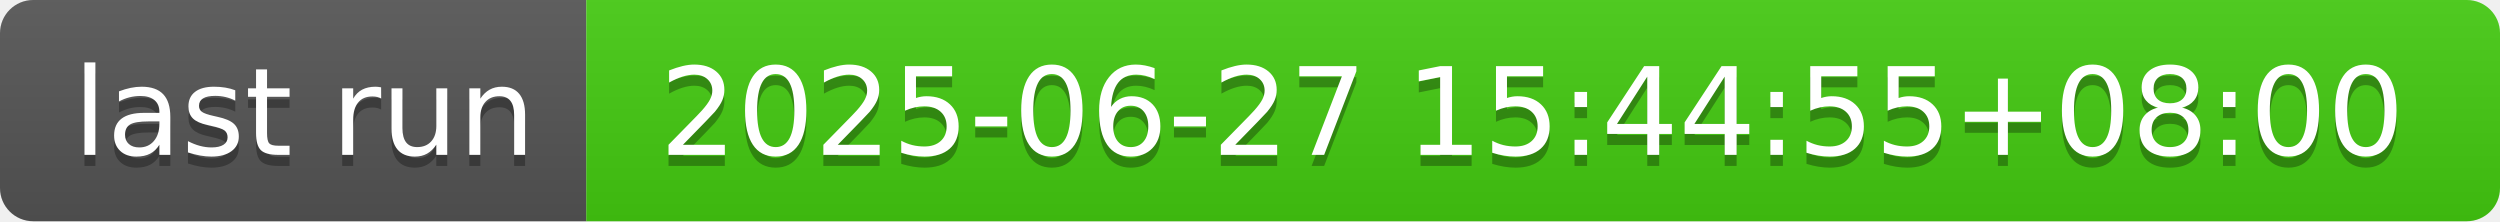
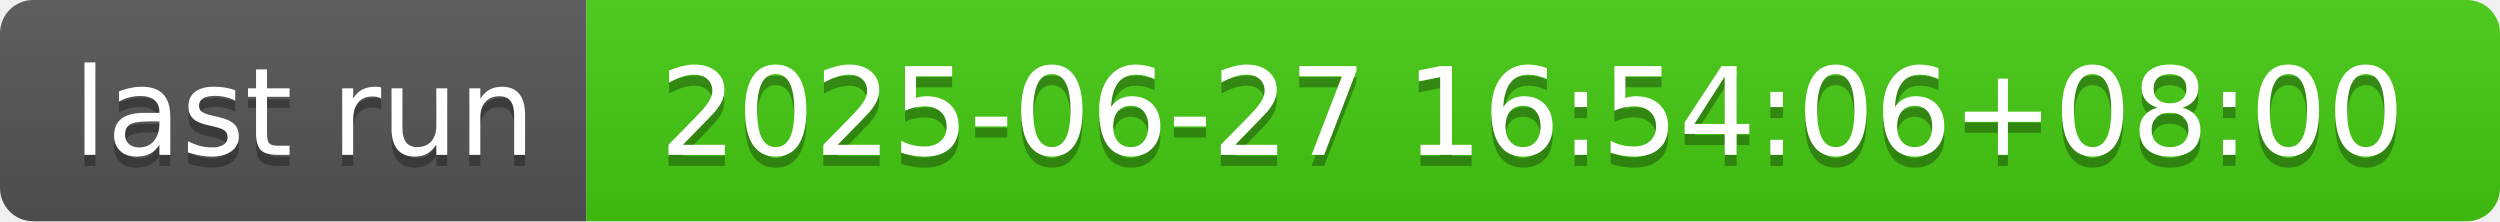
- <svg xmlns="http://www.w3.org/2000/svg" width="226" height="20" role="img" aria-label="last run: 2025-06-27 15:44:55+08:00">
+ <svg xmlns="http://www.w3.org/2000/svg" width="226" height="20" role="img" aria-label="last run: 2025-06-27 16:54:06+08:00">
  <linearGradient id="s" x2="0" y2="100%">
    <stop offset="0" stop-color="#bbb" stop-opacity=".1" />
    <stop offset="1" stop-opacity=".1" />
  </linearGradient>
  <clipPath id="r">
    <rect width="226" height="20" rx="3" fill="#fff" />
  </clipPath>
  <g clip-path="url(#r)">
    <rect width="53" height="20" fill="#555" />
    <rect x="53" width="173" height="20" fill="#4c1" />
    <rect width="226" height="20" fill="url(#s)" />
  </g>
  <g fill="#fff" text-anchor="middle" font-family="Verdana,Geneva,DejaVu Sans,sans-serif" text-rendering="geometricPrecision" font-size="110">
    <text aria-hidden="true" x="275" y="150" fill="#010101" fill-opacity=".3" transform="scale(.1)" textLength="430">last run</text>
    <text x="275" y="140" transform="scale(.1)" fill="#fff" textLength="430">last run</text>
-     <text aria-hidden="true" x="1385" y="150" fill="#010101" fill-opacity=".3" transform="scale(.1)" textLength="1630">2025-06-27 15:44:55+08:00</text>
-     <text x="1385" y="140" transform="scale(.1)" fill="#fff" textLength="1630">2025-06-27 15:44:55+08:00</text>
+     <text aria-hidden="true" x="1385" y="150" fill="#010101" fill-opacity=".3" transform="scale(.1)" textLength="1630">2025-06-27 16:54:06+08:00</text>
+     <text x="1385" y="140" transform="scale(.1)" fill="#fff" textLength="1630">2025-06-27 16:54:06+08:00</text>
  </g>
</svg>
